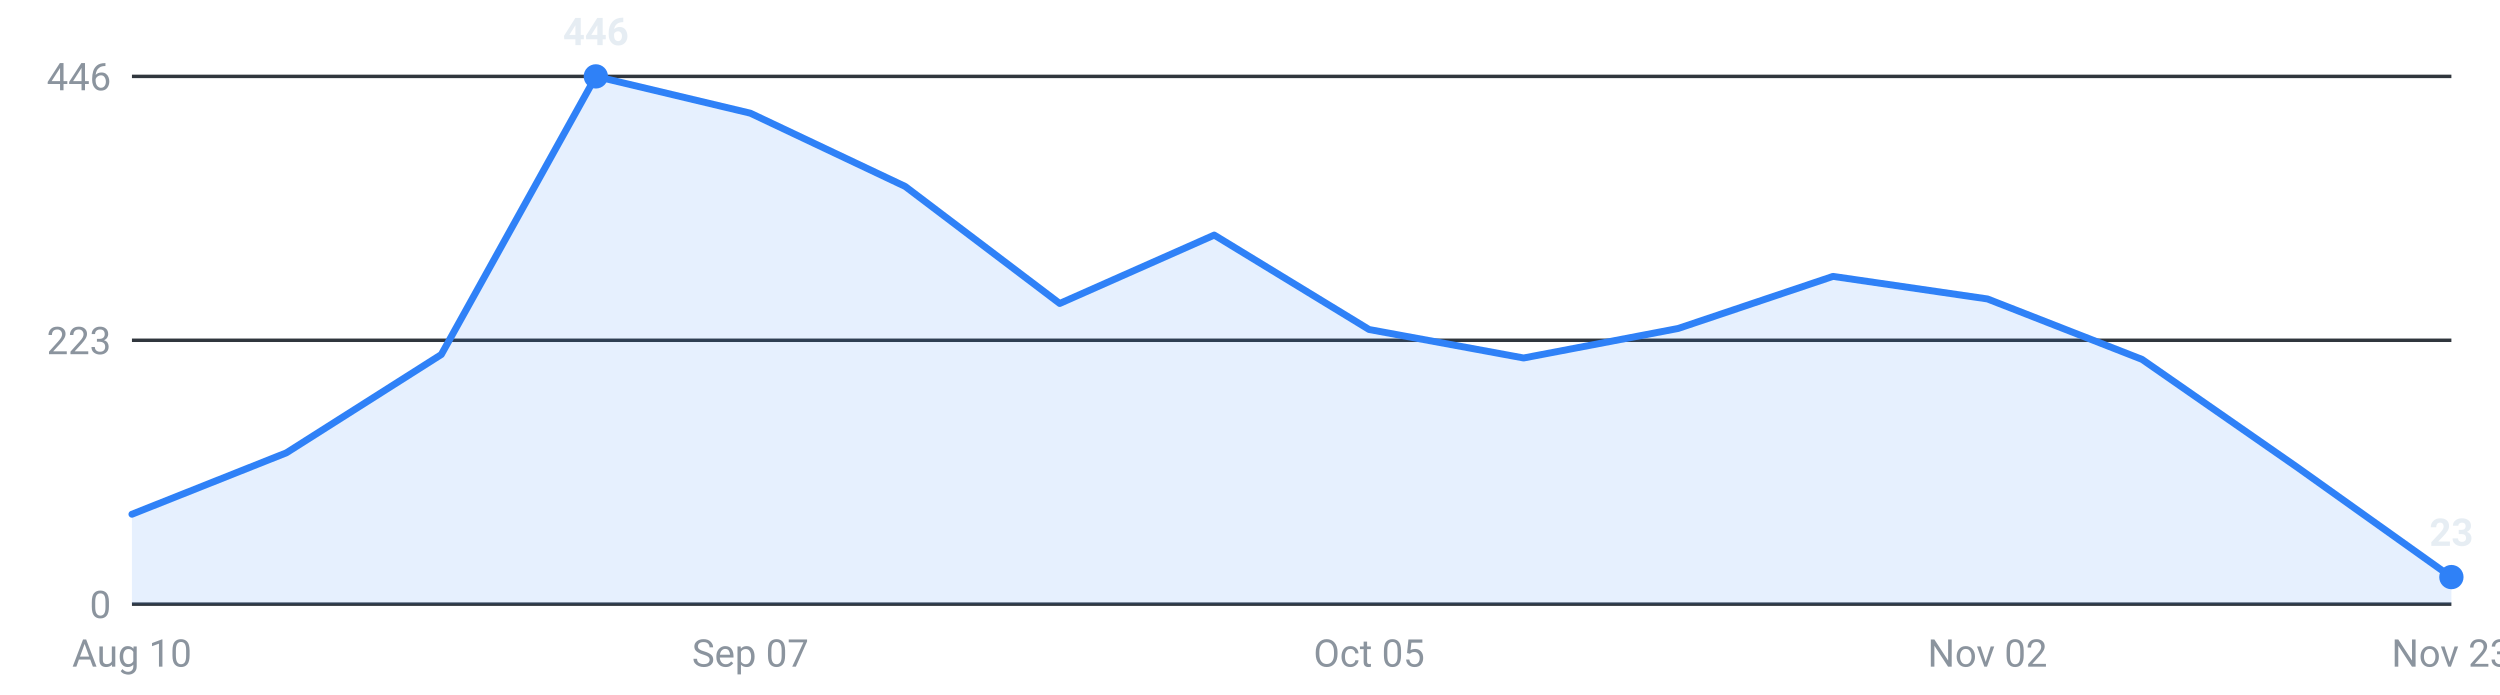
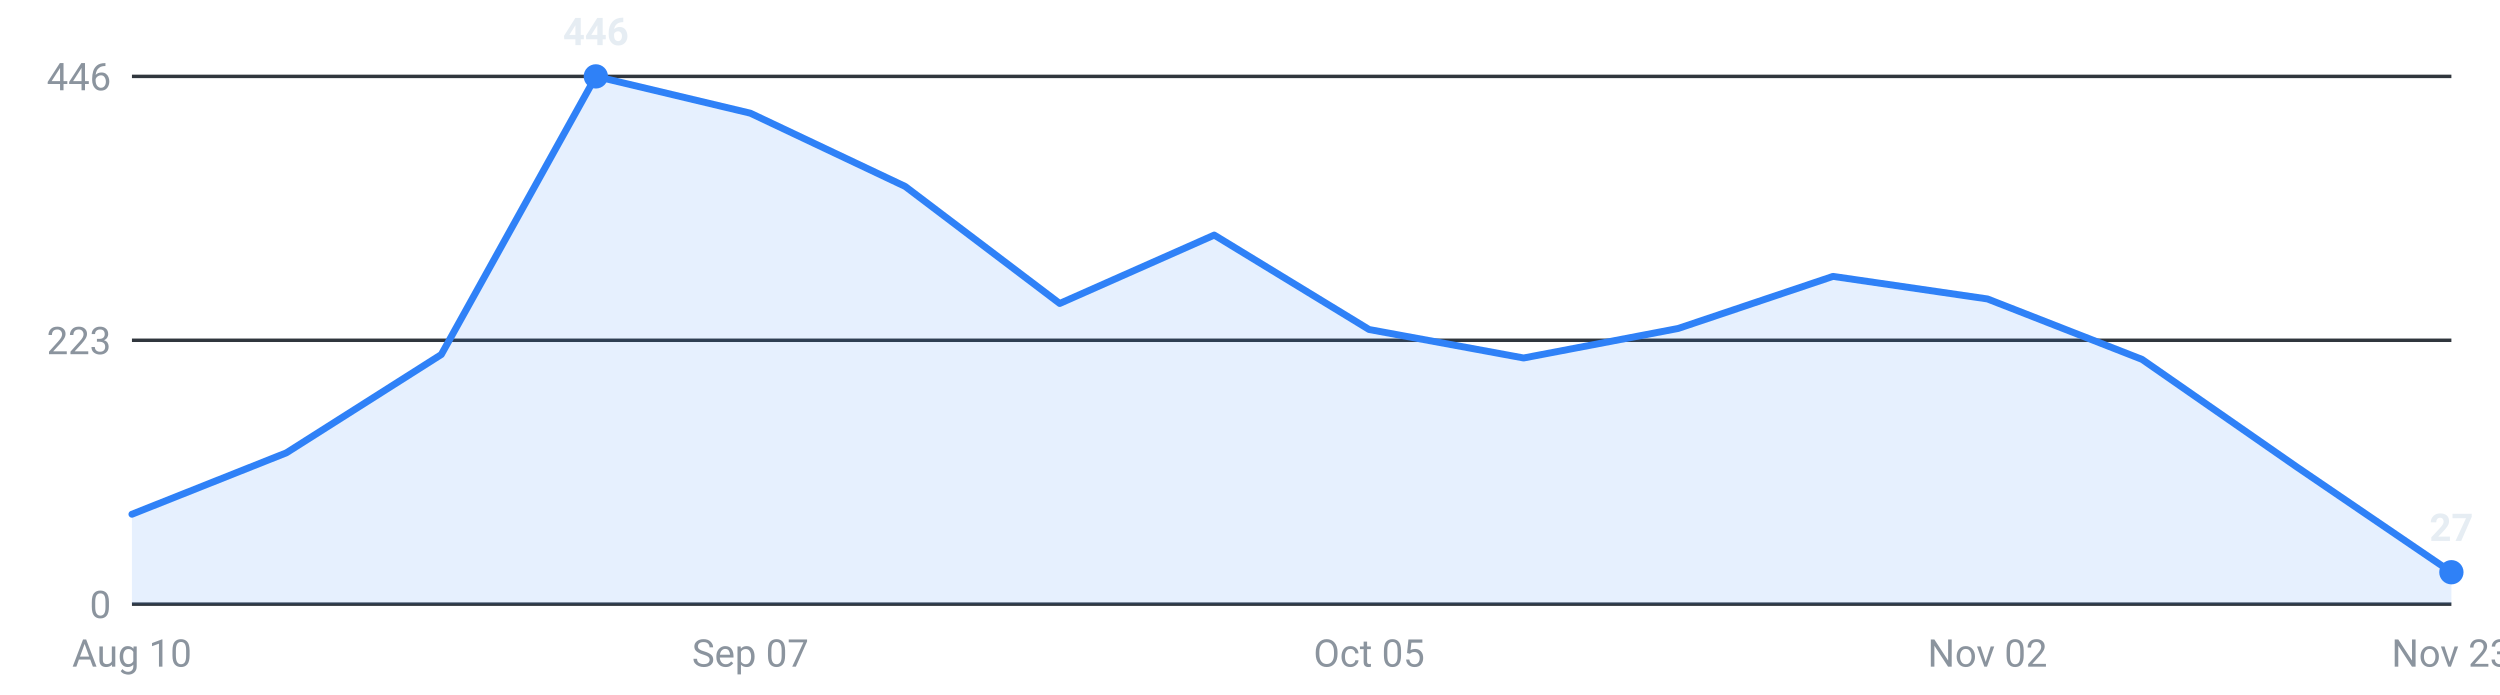
<svg xmlns="http://www.w3.org/2000/svg" viewBox="0 0 720 200" width="720" height="200" role="img" aria-label="Internships posted per week, last 16 weeks">
  <g font-family="-apple-system,Segoe UI,Roboto,sans-serif" font-size="11">
    <line x1="38" y1="174.0" x2="706" y2="174.0" stroke="#30363d" stroke-width="1" />
    <text x="32" y="178.0" text-anchor="end" fill="#8b949e">0</text>
    <line x1="38" y1="98.0" x2="706" y2="98.0" stroke="#30363d" stroke-width="1" />
    <text x="32" y="102.0" text-anchor="end" fill="#8b949e">223</text>
    <line x1="38" y1="22.0" x2="706" y2="22.0" stroke="#30363d" stroke-width="1" />
    <text x="32" y="26.0" text-anchor="end" fill="#8b949e">446</text>
-     <path d="M38.0,174 L38.0,148.1 L82.5,130.4 L127.1,102.1 L171.6,22.0 L216.1,32.6 L260.7,53.7 L305.2,87.4 L349.7,67.7 L394.3,94.9 L438.8,103.1 L483.3,94.6 L527.9,79.6 L572.4,86.1 L616.9,103.5 L661.5,134.5 L706.0,166.2 L706.0,174 Z" fill="#2f81f7" fill-opacity="0.12" />
-     <polyline points="38.0,148.1 82.5,130.4 127.1,102.1 171.6,22.0 216.1,32.6 260.7,53.7 305.2,87.4 349.7,67.7 394.3,94.9 438.8,103.1 483.3,94.6 527.9,79.6 572.4,86.1 616.9,103.5 661.5,134.5 706.0,166.2" fill="none" stroke="#2f81f7" stroke-width="2" stroke-linejoin="round" stroke-linecap="round" />
+     <path d="M38.0,174 L38.0,148.1 L82.5,130.4 L127.1,102.1 L171.6,22.0 L216.1,32.6 L260.7,53.7 L305.2,87.4 L349.7,67.7 L394.3,94.9 L438.8,103.1 L483.3,94.6 L527.9,79.6 L572.4,86.1 L616.9,103.5 L661.5,134.5 L706.0,164.8 L706.0,174 Z" fill="#2f81f7" fill-opacity="0.12" />
+     <polyline points="38.0,148.1 82.5,130.4 127.1,102.1 171.6,22.0 216.1,32.6 260.7,53.7 305.2,87.4 349.7,67.7 394.3,94.9 438.8,103.1 483.3,94.6 527.9,79.6 572.4,86.1 616.9,103.5 661.5,134.5 706.0,164.8" fill="none" stroke="#2f81f7" stroke-width="2" stroke-linejoin="round" stroke-linecap="round" />
    <circle cx="171.6" cy="22.0" r="3.5" fill="#2f81f7" />
    <text x="171.6" y="13.0" text-anchor="middle" fill="#e6edf3" font-weight="600">446</text>
-     <circle cx="706.0" cy="166.2" r="3.5" fill="#2f81f7" />
-     <text x="706.0" y="157.2" text-anchor="middle" fill="#e6edf3" font-weight="600">23</text>
+     <circle cx="706.0" cy="164.8" r="3.5" fill="#2f81f7" />
+     <text x="706.0" y="155.8" text-anchor="middle" fill="#e6edf3" font-weight="600">27</text>
    <text x="38.0" y="192" text-anchor="middle" fill="#8b949e">Aug 10</text>
    <text x="216.1" y="192" text-anchor="middle" fill="#8b949e">Sep 07</text>
    <text x="394.3" y="192" text-anchor="middle" fill="#8b949e">Oct 05</text>
    <text x="572.4" y="192" text-anchor="middle" fill="#8b949e">Nov 02</text>
    <text x="706.0" y="192" text-anchor="middle" fill="#8b949e">Nov 23</text>
  </g>
</svg>
